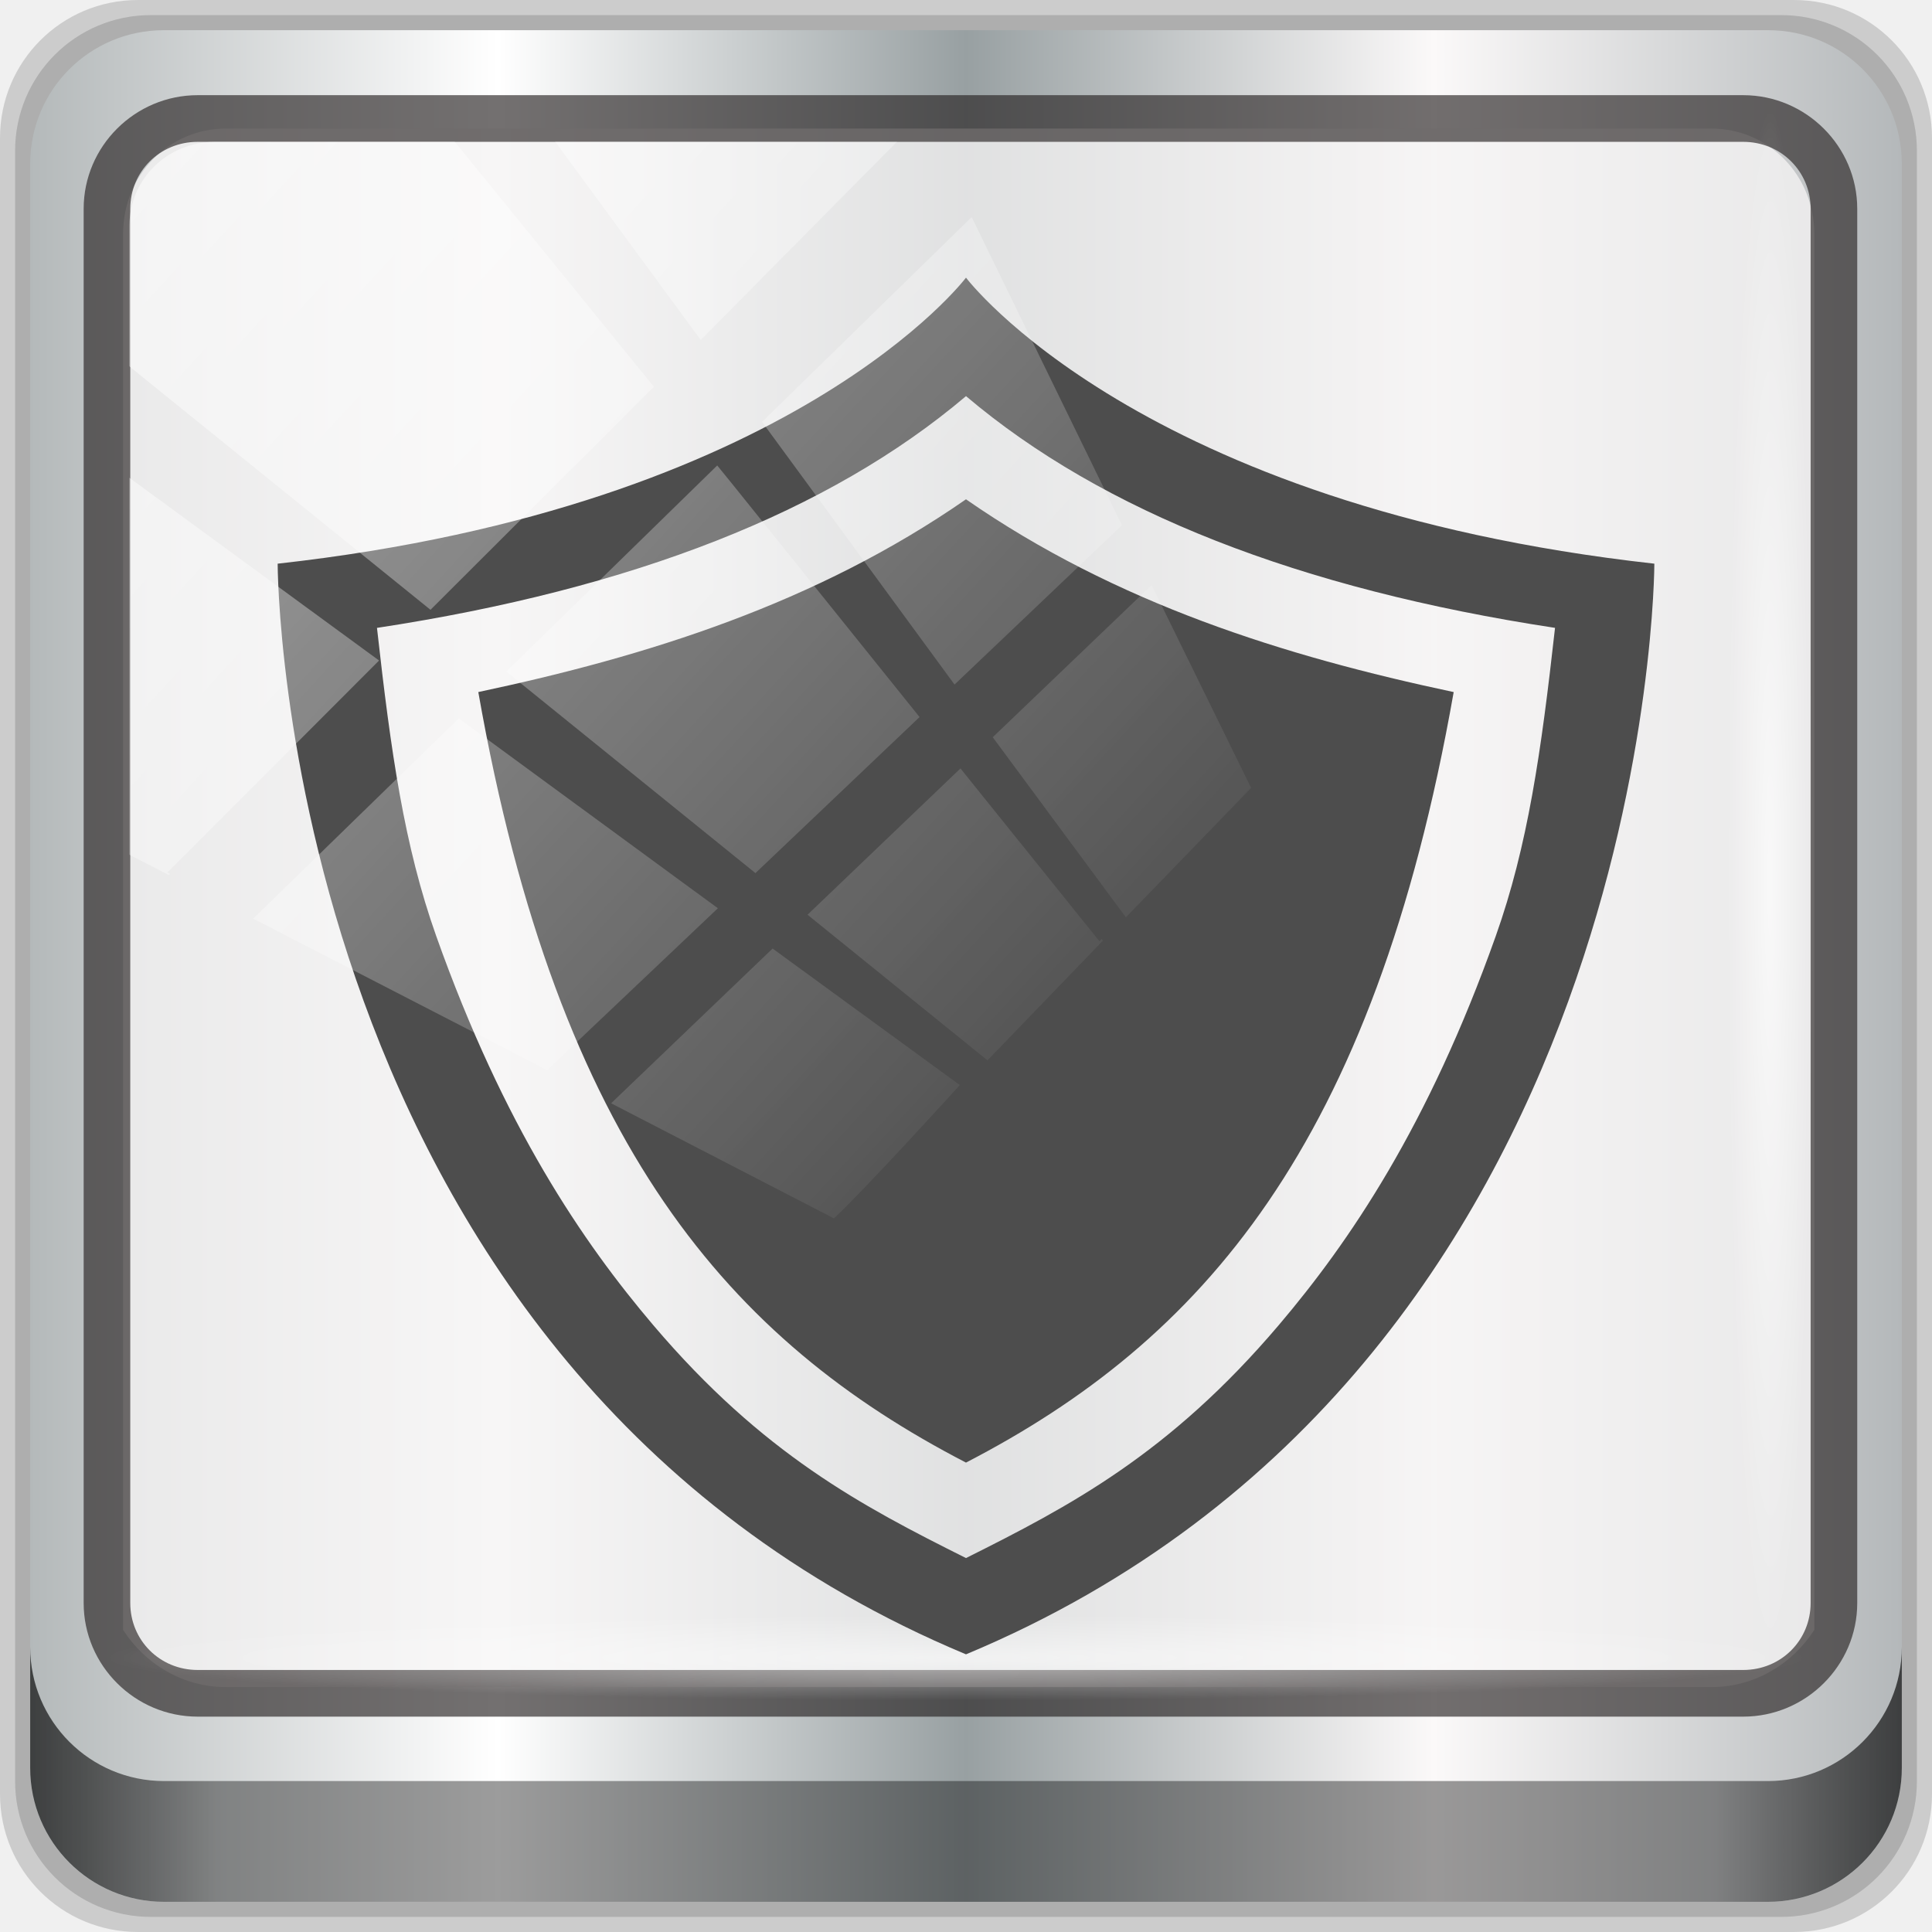
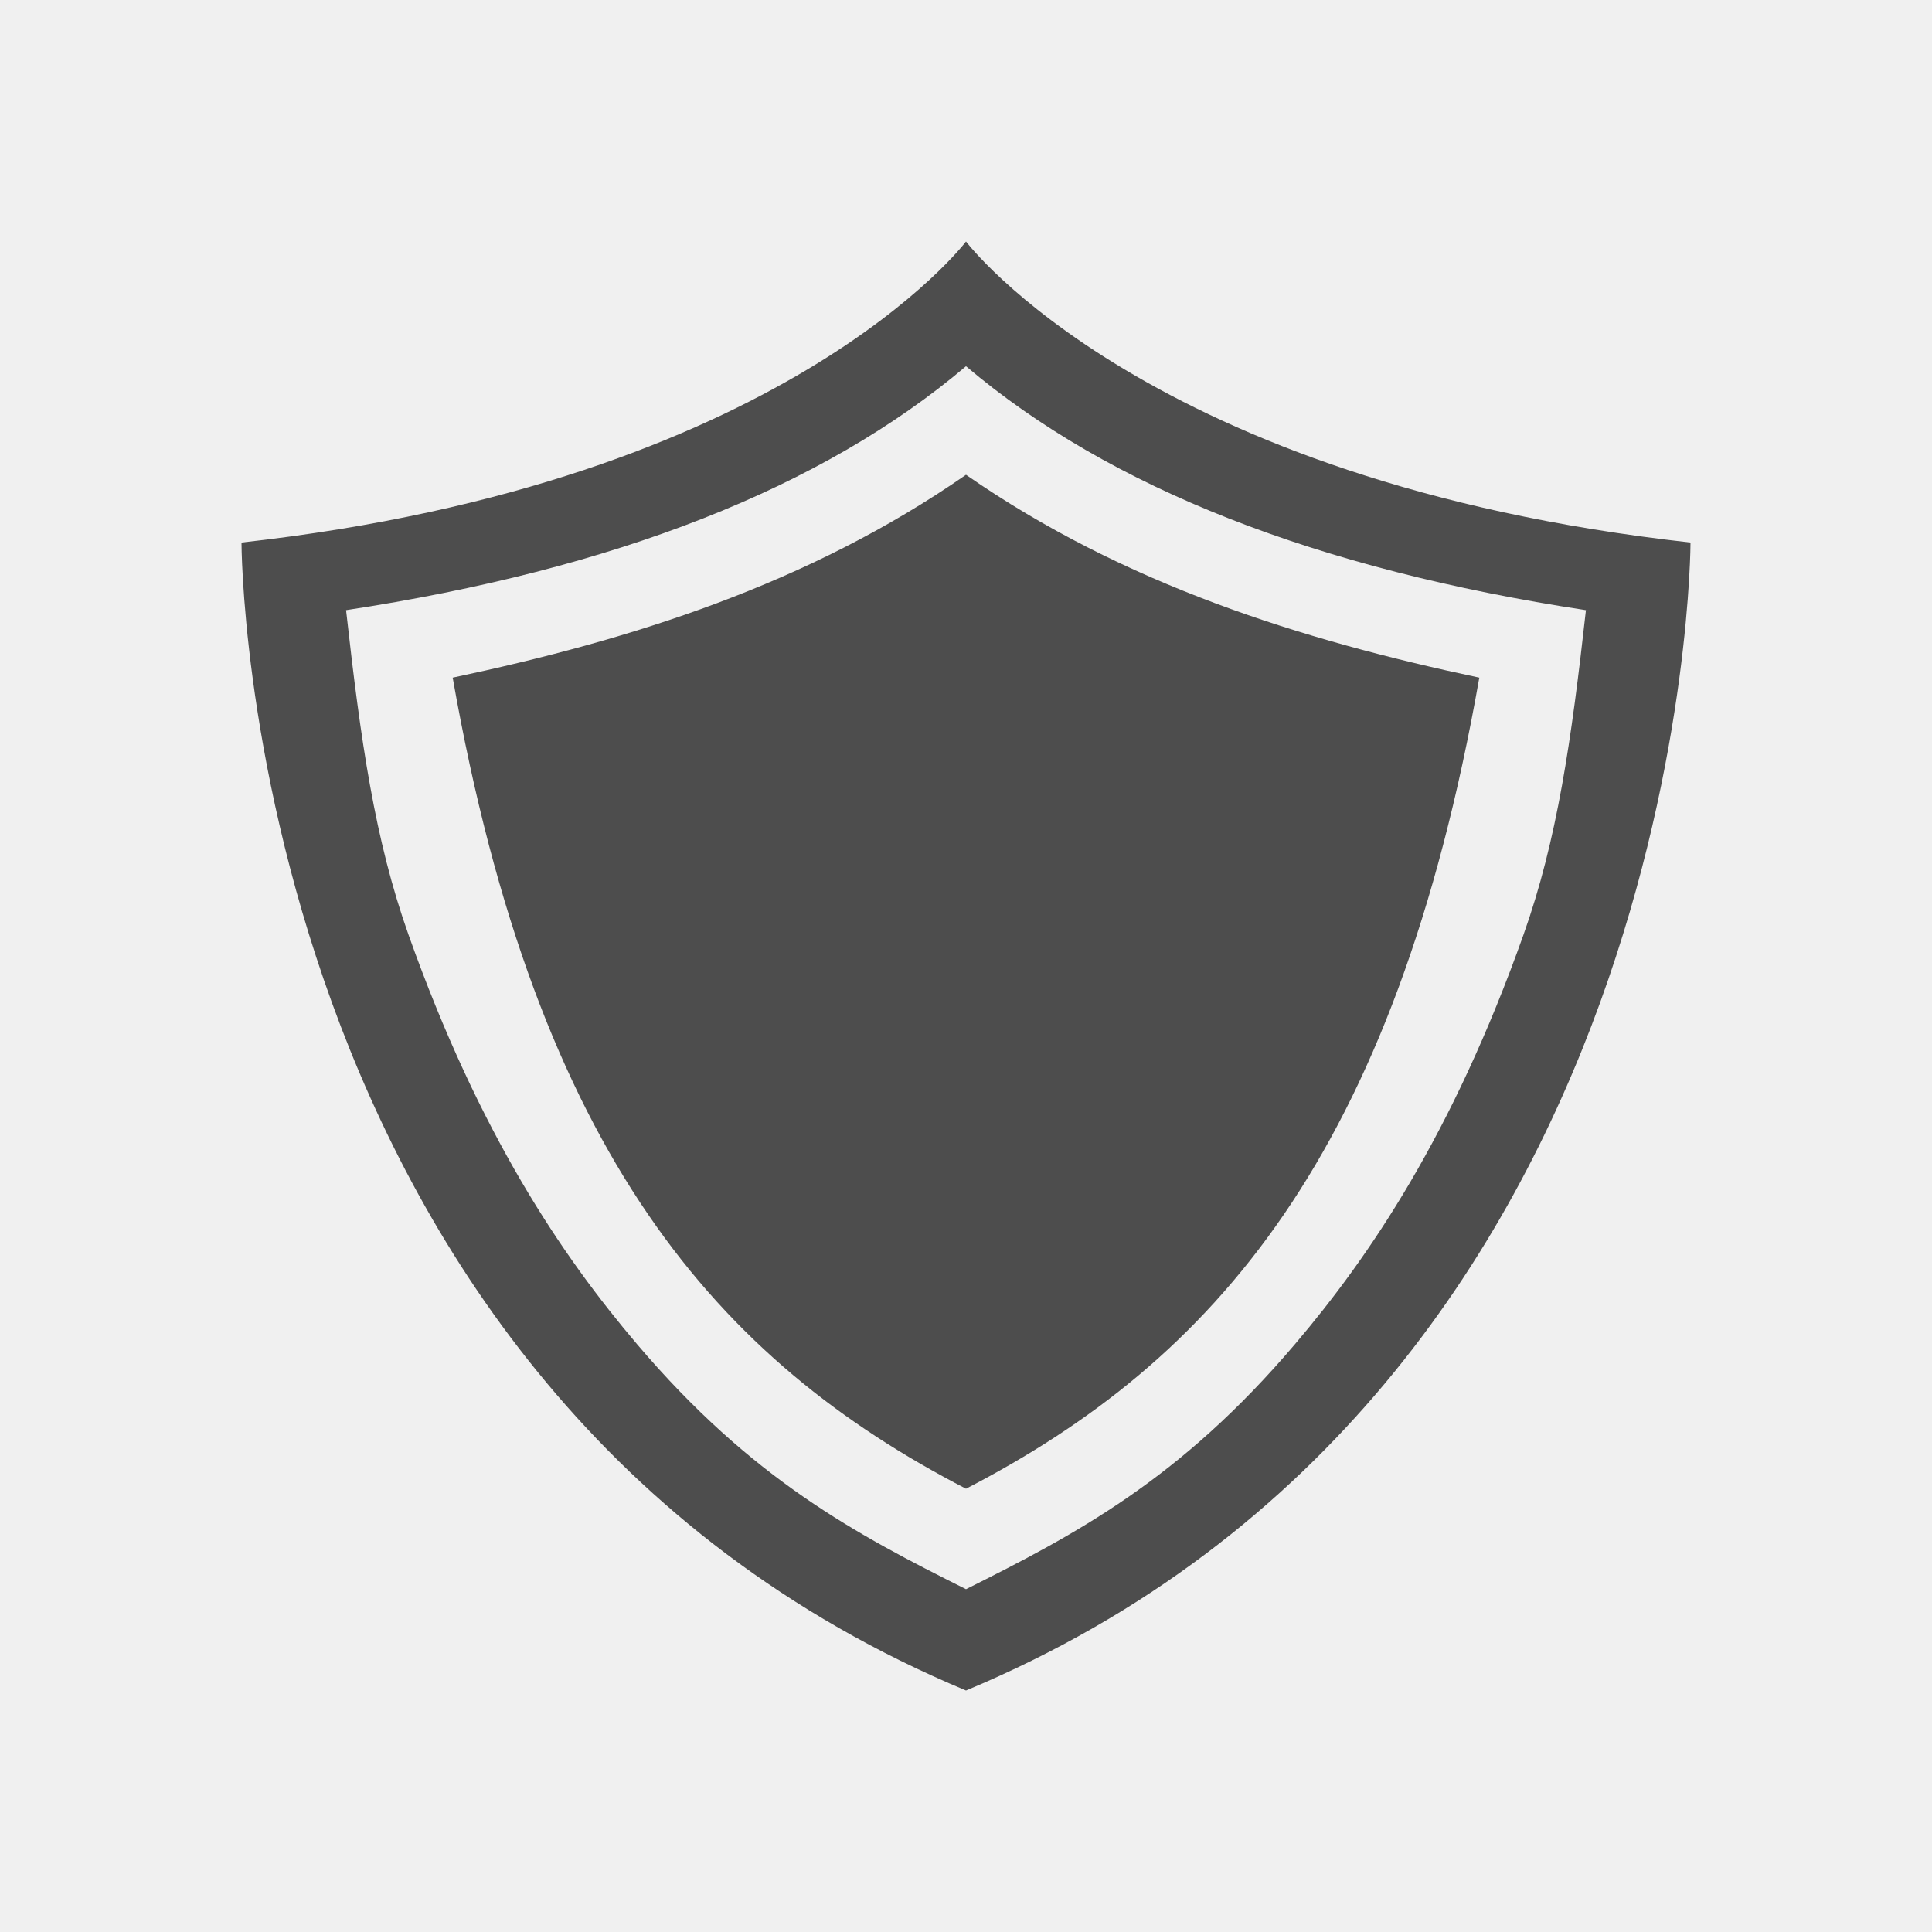
- <svg xmlns="http://www.w3.org/2000/svg" xmlns:xlink="http://www.w3.org/1999/xlink" viewBox="0 0 96 96" version="1.1" id="svg6" width="96" height="96">
+ <svg xmlns="http://www.w3.org/2000/svg" viewBox="0 0 16 16">
  <defs id="defs3051">
    <style type="text/css" id="current-color-scheme">
      .ColorScheme-Text {
        color:#4d4d4d;
      }
      </style>
-     <linearGradient xlink:href="#linearGradient6139-0" id="linearGradient4071" gradientUnits="userSpaceOnUse" gradientTransform="matrix(1.107143,0,0,1.107143,-4.993903,-3.620687)" x1="6" y1="47" x2="90" y2="47" />
-     <linearGradient id="linearGradient6139-0">
-       <stop id="stop6141-2" offset="0" style="stop-color:#b4b9ba;stop-opacity:1" />
-       <stop style="stop-color:#ffffff;stop-opacity:1;" offset="0.25" id="stop6151-0" />
-       <stop style="stop-color:#98a0a2;stop-opacity:1" offset="0.5" id="stop6147-1" />
-       <stop id="stop6149-4" offset="0.75" style="stop-color:#fbf9f9;stop-opacity:1;" />
-       <stop id="stop6143-4" offset="1" style="stop-color:#b4b8ba;stop-opacity:1" />
-     </linearGradient>
-     <linearGradient gradientTransform="translate(0.1489535,0.415026)" xlink:href="#linearGradient3832-0-6-1-1" id="linearGradient4129" x1="1.5" y1="88.172" x2="94.5" y2="88.172" gradientUnits="userSpaceOnUse" />
-     <linearGradient id="linearGradient3832-0-6-1-1">
-       <stop style="stop-color:#000000;stop-opacity:1;" offset="0" id="stop3834-6-3-7-1" />
-       <stop id="stop3872-2-4" offset="0.1" style="stop-color:#000000;stop-opacity:0.588;" />
-       <stop style="stop-color:#000000;stop-opacity:0.588;" offset="0.9" id="stop3844-6-2-7-6" />
-       <stop style="stop-color:#000000;stop-opacity:1;" offset="1" id="stop3836-5-0-2-9" />
-     </linearGradient>
-     <radialGradient xlink:href="#linearGradient3737" id="radialGradient7462" gradientUnits="userSpaceOnUse" gradientTransform="matrix(0.9751338,0,0,0.04919072,34.04765,80.58172)" cx="13.948" cy="44.893" fx="13.948" fy="44.893" r="43.199" />
-     <linearGradient id="linearGradient3737">
-       <stop offset="0" style="stop-color:#ffffff;stop-opacity:1" id="stop3739" />
-       <stop offset="1" style="stop-color:#ffffff;stop-opacity:0" id="stop3741" />
-     </linearGradient>
-     <radialGradient xlink:href="#linearGradient3737" id="radialGradient7464" gradientUnits="userSpaceOnUse" gradientTransform="matrix(0.8883266,0,0,0.04919072,31.95952,-90.31726)" cx="13.948" cy="44.893" fx="13.948" fy="44.893" r="43.199" />
-     <linearGradient xlink:href="#linearGradient3737" id="linearGradient4767" gradientUnits="userSpaceOnUse" x1="2.771" y1="-28.642" x2="50.528" y2="14.514" />
-     <clipPath id="clipPath4156-4-1" clipPathUnits="userSpaceOnUse">
-       <path id="path4158-0-8" d="m 27.046,-55.695 -14.214,13.321 h 0.061 l 15.653,21.771 10.231,-10.546 C 38.562,-32.302 27.468,-54.819 27.046,-55.695 Z M 9.647,-39.383 -5.241,-25.321 15.988,-7.806 26.372,-18.383 Z m 31.491,12.951 -9.741,9.714 8.945,12.458 7.781,-7.555 z m -49.84,4.379 -13.754,12.982 26.283,13.846 0.061,-0.062 -0.123,-0.062 L 13.599,-5.401 -8.702,-22.053 Z m 38.015,7.401 -9.803,9.775 11.579,9.559 7.628,-7.401 -8.669,-11.009 z m 20.187,5.674 -7.383,7.216 6.188,8.542 5.82,-6.137 z m -32.195,6.322 -9.557,9.498 13.662,7.185 7.934,-7.678 z m 23.312,2.374 -7.107,6.938 8.363,6.907 5.361,-5.674 -0.061,-0.092 -0.092,0.123 -6.464,-8.203 z m -8.73,8.542 -7.505,7.339 10.354,5.458 c 1.397,-1.321 5.675,-6.123 5.851,-6.322 z" style="opacity:0.6;fill:#ffffff;fill-opacity:1;stroke:none" />
-     </clipPath>
  </defs>
-   <g transform="translate(0,-1026.52)" id="layer1">
-     <g id="g2574" style="display:inline" transform="translate(-0.1489564,1026.105)">
-       <path style="display:inline;opacity:0.15;fill:#000000;fill-opacity:1;fill-rule:nonzero;stroke:none" d="M 89.292,0.415 H 7.006 c -3.799,0 -6.857,3.058 -6.857,6.857 V 89.558 c 0,3.799 3.058,6.857 6.857,6.857 H 89.292 c 3.799,0 6.857,-3.058 6.857,-6.857 V 7.272 c 0,-3.799 -3.058,-6.857 -6.857,-6.857 z" id="path3288" />
-       <path id="path4085" d="M 88.649,1.165 H 7.649 c -3.739,0 -6.75,3.01 -6.75,6.75 V 88.915 c 0,3.74 3.011,6.75 6.75,6.75 H 88.649 c 3.74,0 6.75,-3.01 6.75,-6.75 V 7.915 c 0,-3.739 -3.01,-6.75 -6.75,-6.75 z" style="display:inline;opacity:0.15;fill:#000000;fill-opacity:1;fill-rule:nonzero;stroke:none" />
-       <path style="display:inline;fill:url(#linearGradient4071);fill-opacity:1;fill-rule:nonzero;stroke:none" d="M 88.006,1.915 H 8.292 c -3.68,0 -6.643,2.963 -6.643,6.643 V 88.272 c 0,3.68 2.963,6.643 6.643,6.643 H 88.006 c 3.68,0 6.643,-2.963 6.643,-6.643 V 8.558 c 0,-3.68 -2.963,-6.643 -6.643,-6.643 z" id="rect4251-1" />
-       <path style="display:inline;opacity:0.779;fill:#f5f3f3;fill-opacity:1;fill-rule:nonzero;stroke:none;stroke-width:1.035" d="m 11.39,6.802 c -2.856,0 -5.124,2.315 -5.124,5.23 v 21.674 7.323 40.373 c 1.097,1.704 2.969,2.844 5.124,2.844 h 4.099 65.589 4.099 c 2.155,0 4.027,-1.14 5.124,-2.844 V 41.029 33.706 12.033 c 0,-2.916 -2.268,-5.23 -5.124,-5.23 z" id="path3400-6" />
-       <path id="path4989" d="m 9.974,5.144 c -3.117,0 -5.668,2.54 -5.668,5.646 v 69.278 c 0,3.106 2.551,5.646 5.668,5.646 H 86.766 c 3.117,0 5.668,-2.54 5.668,-5.646 V 10.79 c 0,-3.106 -2.551,-5.646 -5.668,-5.646 z m 0,2.319 H 86.766 c 1.888,0 3.352,1.48 3.352,3.327 v 69.278 c 0,1.846 -1.464,3.327 -3.352,3.327 H 9.974 c -1.888,0 -3.352,-1.48 -3.352,-3.327 V 10.79 c 0,-1.846 1.464,-3.327 3.352,-3.327 z" style="color:#000000;font-style:normal;font-variant:normal;font-weight:normal;font-stretch:normal;font-size:medium;line-height:normal;font-family:Sans;-inkscape-font-specification:Sans;text-indent:0;text-align:start;text-decoration:none;text-decoration-line:none;letter-spacing:normal;word-spacing:normal;text-transform:none;writing-mode:lr-tb;direction:ltr;baseline-shift:baseline;text-anchor:start;display:inline;overflow:visible;visibility:visible;fill:#241f1f;fill-opacity:0.633;stroke:none;stroke-width:2.376;marker:none;enable-background:accumulate" />
-       <path style="display:inline;opacity:0.658;fill:url(#linearGradient4129);fill-opacity:1;fill-rule:nonzero;stroke:none" d="m 1.649,82.259 v 6 c 0,3.68 2.976,6.656 6.656,6.656 H 87.993 c 3.68,0 6.656,-2.976 6.656,-6.656 v -6 c 0,3.68 -2.976,6.656 -6.656,6.656 H 8.305 c -3.68,0 -6.656,-2.976 -6.656,-6.656 z" id="path4118" />
-       <rect style="opacity:0.55;fill:url(#radialGradient7462);fill-opacity:1;stroke:none" id="rect4131" width="84.25" height="4.25" x="5.524" y="80.665" rx="0" ry="4.25" />
-       <rect ry="4.25" rx="0" y="-90.234" x="5.975" height="4.25" width="76.75" id="rect4141" style="opacity:0.669;fill:url(#radialGradient7464);fill-opacity:1;stroke:none" transform="rotate(90)" />
-       <g transform="matrix(0.9618684,0,0,0.9618684,12.02183,-7.797244)" id="g886">
-         <path id="path4" class="ColorScheme-Text" d="m 37.559,22.881 c 0,0 -8.89,11.812 -35.559,14.776 0,0 0,41.488 35.559,56.343 C 73.119,79.146 73.119,37.657 73.119,37.657 46.449,34.694 37.559,22.881 37.559,22.881 Z m 0,6.12 c 7.054,5.977 17.234,9.964 30.429,11.972 -0.717,6.424 -1.404,11.258 -3.065,15.931 C 61.434,66.723 57.365,72.697 53.716,76.993 48.061,83.65 42.925,86.344 37.559,89.026 32.193,86.344 27.058,83.65 21.403,76.993 17.754,72.697 13.685,66.723 10.195,56.904 8.535,52.232 7.848,47.397 7.131,40.974 20.326,38.966 30.505,34.979 37.559,29.002 Z m 0,5.33 c -7.75,5.38 -16.456,8.104 -25.194,9.958 4.138,23.478 13.051,33.518 25.194,39.805 C 49.702,77.808 58.615,67.768 62.753,44.29 54.015,42.436 45.309,39.712 37.559,34.332 Z" style="color:#4d4d4d;fill:currentColor;fill-opacity:1;stroke:none;stroke-width:5.927" />
-       </g>
-       <rect transform="matrix(1.069245,0,0,1.047683,4.44418,38.89401)" style="opacity:0.508;fill:url(#linearGradient4767);fill-opacity:1;stroke:none" id="rect4146" width="75.966" height="69.024" x="2" y="-30" rx="3.957" ry="3.957" clip-path="url(#clipPath4156-4-1)" />
-     </g>
-   </g>
+   <path style="fill:currentColor;fill-opacity:1;stroke:none" d="M 8,2 C 8,2 6.5,3.993 2,4.493 2,4.493 2,11.494 8,14 14,11.494 14,4.493 14,4.493 9.5,3.993 8,2 8,2 Z m 0,1.033 c 1.19,1.009 2.908,1.681 5.134,2.02 C 13.013,6.137 12.897,6.952 12.617,7.741 12.028,9.398 11.342,10.405 10.726,11.13 9.772,12.254 8.905,12.708 8,13.161 7.095,12.708 6.228,12.254 5.274,11.13 4.658,10.405 3.972,9.398 3.383,7.741 3.103,6.952 2.987,6.137 2.866,5.053 5.092,4.714 6.81,4.041 8,3.033 Z M 8,3.932 C 6.692,4.84 5.223,5.3 3.749,5.612 4.447,9.574 5.951,11.268 8,12.329 10.049,11.268 11.553,9.574 12.251,5.612 10.777,5.3 9.308,4.84 8,3.932 Z" class="ColorScheme-Text" />
</svg>
